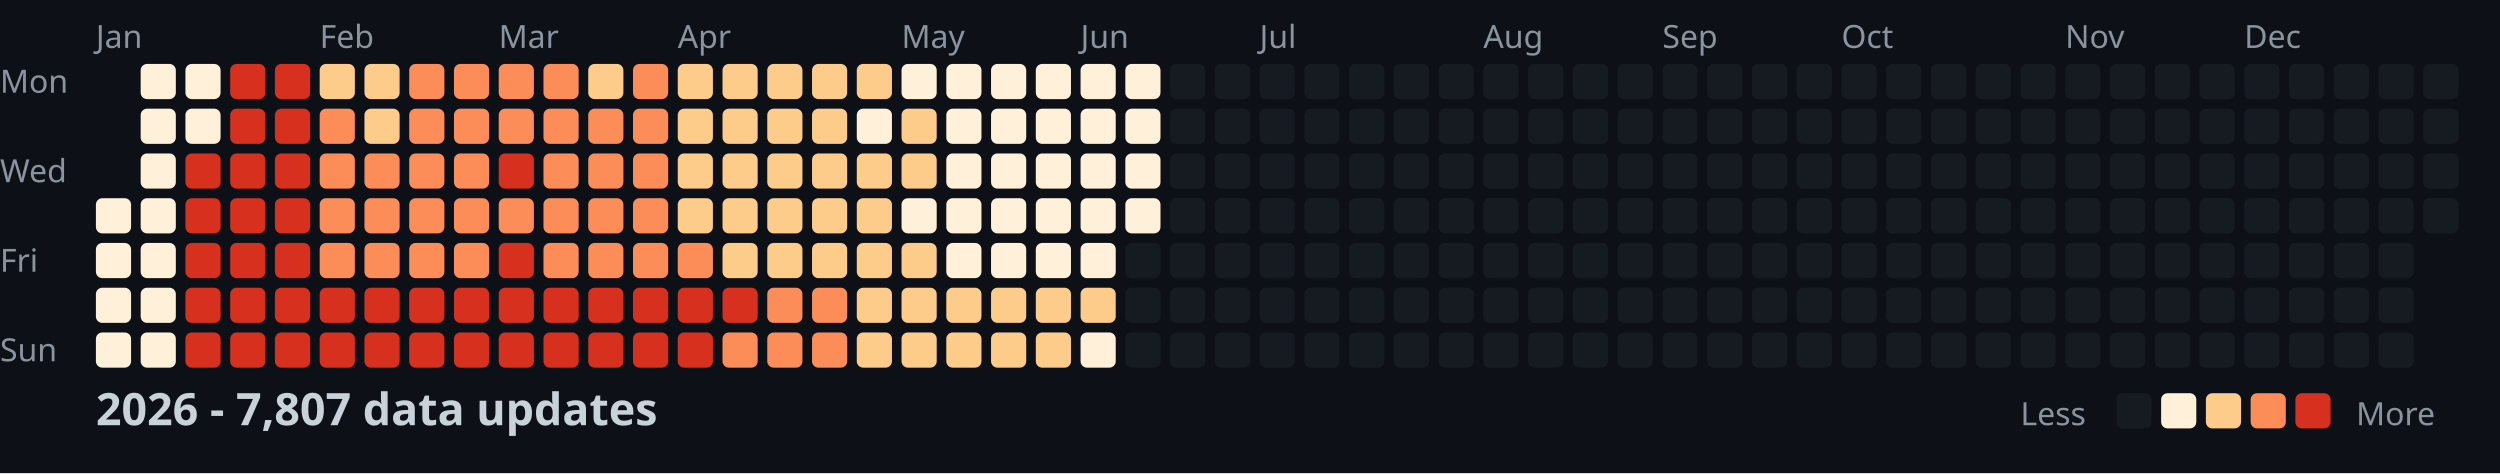
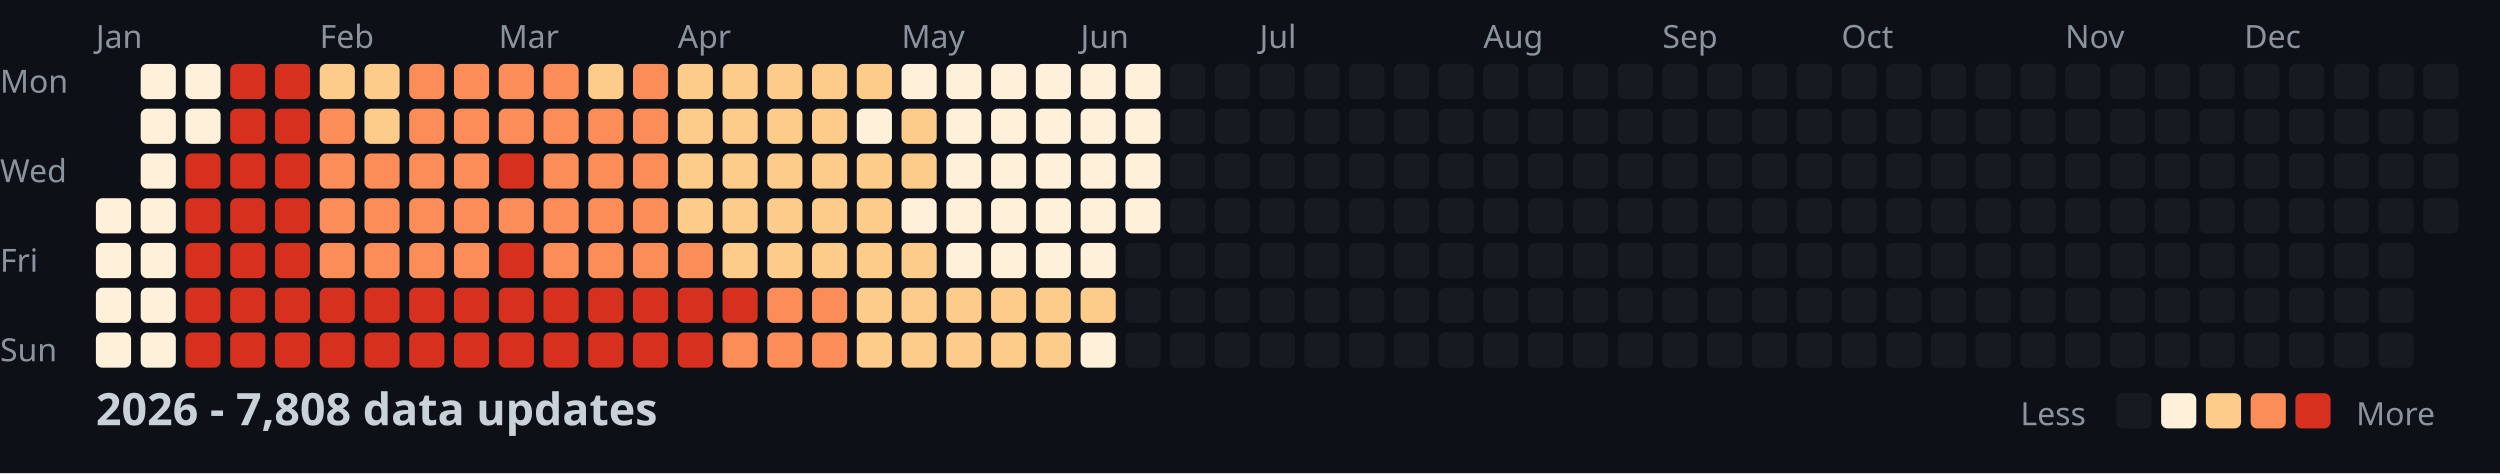
<svg xmlns="http://www.w3.org/2000/svg" width="782" height="148">
  <style>
    .month { font: 10px sans-serif; fill: #8b949e; }
    .day { font: 10px sans-serif; fill: #8b949e; }
    .title { font: bold 14px sans-serif; fill: #c9d1d9; }
    .legend { font: 10px sans-serif; fill: #8b949e; }
  </style>
  <rect width="100%" height="100%" fill="#0d1117" />
  <text x="0" y="29" class="day">Mon</text>
  <text x="0" y="57" class="day">Wed</text>
  <text x="0" y="85" class="day">Fri</text>
  <text x="0" y="113" class="day">Sun</text>
  <text x="30" y="15" class="month">Jan</text>
  <text x="100" y="15" class="month">Feb</text>
  <text x="156" y="15" class="month">Mar</text>
  <text x="212" y="15" class="month">Apr</text>
  <text x="282" y="15" class="month">May</text>
  <text x="338" y="15" class="month">Jun</text>
  <text x="394" y="15" class="month">Jul</text>
  <text x="464" y="15" class="month">Aug</text>
  <text x="520" y="15" class="month">Sep</text>
  <text x="576" y="15" class="month">Oct</text>
  <text x="646" y="15" class="month">Nov</text>
  <text x="702" y="15" class="month">Dec</text>
  <rect x="30" y="62" width="11" height="11" fill="#fef0d9" rx="2" />
  <rect x="30" y="76" width="11" height="11" fill="#fef0d9" rx="2" />
  <rect x="30" y="90" width="11" height="11" fill="#fef0d9" rx="2" />
  <rect x="30" y="104" width="11" height="11" fill="#fef0d9" rx="2" />
  <rect x="44" y="20" width="11" height="11" fill="#fef0d9" rx="2" />
  <rect x="44" y="34" width="11" height="11" fill="#fef0d9" rx="2" />
  <rect x="44" y="48" width="11" height="11" fill="#fef0d9" rx="2" />
  <rect x="44" y="62" width="11" height="11" fill="#fef0d9" rx="2" />
  <rect x="44" y="76" width="11" height="11" fill="#fef0d9" rx="2" />
  <rect x="44" y="90" width="11" height="11" fill="#fef0d9" rx="2" />
  <rect x="44" y="104" width="11" height="11" fill="#fef0d9" rx="2" />
  <rect x="58" y="20" width="11" height="11" fill="#fef0d9" rx="2" />
  <rect x="58" y="34" width="11" height="11" fill="#fef0d9" rx="2" />
  <rect x="58" y="48" width="11" height="11" fill="#d7301f" rx="2" />
  <rect x="58" y="62" width="11" height="11" fill="#d7301f" rx="2" />
  <rect x="58" y="76" width="11" height="11" fill="#d7301f" rx="2" />
  <rect x="58" y="90" width="11" height="11" fill="#d7301f" rx="2" />
  <rect x="58" y="104" width="11" height="11" fill="#d7301f" rx="2" />
  <rect x="72" y="20" width="11" height="11" fill="#d7301f" rx="2" />
  <rect x="72" y="34" width="11" height="11" fill="#d7301f" rx="2" />
  <rect x="72" y="48" width="11" height="11" fill="#d7301f" rx="2" />
  <rect x="72" y="62" width="11" height="11" fill="#d7301f" rx="2" />
  <rect x="72" y="76" width="11" height="11" fill="#d7301f" rx="2" />
  <rect x="72" y="90" width="11" height="11" fill="#d7301f" rx="2" />
  <rect x="72" y="104" width="11" height="11" fill="#d7301f" rx="2" />
  <rect x="86" y="20" width="11" height="11" fill="#d7301f" rx="2" />
  <rect x="86" y="34" width="11" height="11" fill="#d7301f" rx="2" />
  <rect x="86" y="48" width="11" height="11" fill="#d7301f" rx="2" />
  <rect x="86" y="62" width="11" height="11" fill="#d7301f" rx="2" />
  <rect x="86" y="76" width="11" height="11" fill="#d7301f" rx="2" />
  <rect x="86" y="90" width="11" height="11" fill="#d7301f" rx="2" />
  <rect x="86" y="104" width="11" height="11" fill="#d7301f" rx="2" />
  <rect x="100" y="20" width="11" height="11" fill="#fdcc8a" rx="2" />
  <rect x="100" y="34" width="11" height="11" fill="#fc8d59" rx="2" />
  <rect x="100" y="48" width="11" height="11" fill="#fc8d59" rx="2" />
  <rect x="100" y="62" width="11" height="11" fill="#fc8d59" rx="2" />
  <rect x="100" y="76" width="11" height="11" fill="#fc8d59" rx="2" />
  <rect x="100" y="90" width="11" height="11" fill="#d7301f" rx="2" />
  <rect x="100" y="104" width="11" height="11" fill="#d7301f" rx="2" />
  <rect x="114" y="20" width="11" height="11" fill="#fdcc8a" rx="2" />
  <rect x="114" y="34" width="11" height="11" fill="#fdcc8a" rx="2" />
  <rect x="114" y="48" width="11" height="11" fill="#fc8d59" rx="2" />
  <rect x="114" y="62" width="11" height="11" fill="#fc8d59" rx="2" />
  <rect x="114" y="76" width="11" height="11" fill="#fc8d59" rx="2" />
  <rect x="114" y="90" width="11" height="11" fill="#d7301f" rx="2" />
  <rect x="114" y="104" width="11" height="11" fill="#d7301f" rx="2" />
  <rect x="128" y="20" width="11" height="11" fill="#fc8d59" rx="2" />
  <rect x="128" y="34" width="11" height="11" fill="#fc8d59" rx="2" />
  <rect x="128" y="48" width="11" height="11" fill="#fc8d59" rx="2" />
  <rect x="128" y="62" width="11" height="11" fill="#fc8d59" rx="2" />
  <rect x="128" y="76" width="11" height="11" fill="#fc8d59" rx="2" />
  <rect x="128" y="90" width="11" height="11" fill="#d7301f" rx="2" />
  <rect x="128" y="104" width="11" height="11" fill="#d7301f" rx="2" />
  <rect x="142" y="20" width="11" height="11" fill="#fc8d59" rx="2" />
  <rect x="142" y="34" width="11" height="11" fill="#fc8d59" rx="2" />
  <rect x="142" y="48" width="11" height="11" fill="#fc8d59" rx="2" />
  <rect x="142" y="62" width="11" height="11" fill="#fc8d59" rx="2" />
  <rect x="142" y="76" width="11" height="11" fill="#fc8d59" rx="2" />
  <rect x="142" y="90" width="11" height="11" fill="#d7301f" rx="2" />
  <rect x="142" y="104" width="11" height="11" fill="#d7301f" rx="2" />
  <rect x="156" y="20" width="11" height="11" fill="#fc8d59" rx="2" />
  <rect x="156" y="34" width="11" height="11" fill="#fc8d59" rx="2" />
  <rect x="156" y="48" width="11" height="11" fill="#d7301f" rx="2" />
  <rect x="156" y="62" width="11" height="11" fill="#fc8d59" rx="2" />
  <rect x="156" y="76" width="11" height="11" fill="#d7301f" rx="2" />
  <rect x="156" y="90" width="11" height="11" fill="#d7301f" rx="2" />
  <rect x="156" y="104" width="11" height="11" fill="#d7301f" rx="2" />
  <rect x="170" y="20" width="11" height="11" fill="#fc8d59" rx="2" />
  <rect x="170" y="34" width="11" height="11" fill="#fc8d59" rx="2" />
  <rect x="170" y="48" width="11" height="11" fill="#fc8d59" rx="2" />
  <rect x="170" y="62" width="11" height="11" fill="#fc8d59" rx="2" />
  <rect x="170" y="76" width="11" height="11" fill="#fc8d59" rx="2" />
  <rect x="170" y="90" width="11" height="11" fill="#d7301f" rx="2" />
  <rect x="170" y="104" width="11" height="11" fill="#d7301f" rx="2" />
  <rect x="184" y="20" width="11" height="11" fill="#fdcc8a" rx="2" />
  <rect x="184" y="34" width="11" height="11" fill="#fc8d59" rx="2" />
  <rect x="184" y="48" width="11" height="11" fill="#fc8d59" rx="2" />
  <rect x="184" y="62" width="11" height="11" fill="#fc8d59" rx="2" />
  <rect x="184" y="76" width="11" height="11" fill="#fc8d59" rx="2" />
  <rect x="184" y="90" width="11" height="11" fill="#d7301f" rx="2" />
  <rect x="184" y="104" width="11" height="11" fill="#d7301f" rx="2" />
  <rect x="198" y="20" width="11" height="11" fill="#fc8d59" rx="2" />
  <rect x="198" y="34" width="11" height="11" fill="#fc8d59" rx="2" />
  <rect x="198" y="48" width="11" height="11" fill="#fc8d59" rx="2" />
  <rect x="198" y="62" width="11" height="11" fill="#fc8d59" rx="2" />
  <rect x="198" y="76" width="11" height="11" fill="#fc8d59" rx="2" />
  <rect x="198" y="90" width="11" height="11" fill="#d7301f" rx="2" />
  <rect x="198" y="104" width="11" height="11" fill="#d7301f" rx="2" />
  <rect x="212" y="20" width="11" height="11" fill="#fdcc8a" rx="2" />
  <rect x="212" y="34" width="11" height="11" fill="#fdcc8a" rx="2" />
  <rect x="212" y="48" width="11" height="11" fill="#fdcc8a" rx="2" />
  <rect x="212" y="62" width="11" height="11" fill="#fdcc8a" rx="2" />
  <rect x="212" y="76" width="11" height="11" fill="#fc8d59" rx="2" />
  <rect x="212" y="90" width="11" height="11" fill="#d7301f" rx="2" />
  <rect x="212" y="104" width="11" height="11" fill="#d7301f" rx="2" />
  <rect x="226" y="20" width="11" height="11" fill="#fdcc8a" rx="2" />
  <rect x="226" y="34" width="11" height="11" fill="#fdcc8a" rx="2" />
  <rect x="226" y="48" width="11" height="11" fill="#fdcc8a" rx="2" />
  <rect x="226" y="62" width="11" height="11" fill="#fdcc8a" rx="2" />
  <rect x="226" y="76" width="11" height="11" fill="#fdcc8a" rx="2" />
  <rect x="226" y="90" width="11" height="11" fill="#d7301f" rx="2" />
  <rect x="226" y="104" width="11" height="11" fill="#fc8d59" rx="2" />
  <rect x="240" y="20" width="11" height="11" fill="#fdcc8a" rx="2" />
  <rect x="240" y="34" width="11" height="11" fill="#fdcc8a" rx="2" />
  <rect x="240" y="48" width="11" height="11" fill="#fdcc8a" rx="2" />
  <rect x="240" y="62" width="11" height="11" fill="#fdcc8a" rx="2" />
  <rect x="240" y="76" width="11" height="11" fill="#fdcc8a" rx="2" />
  <rect x="240" y="90" width="11" height="11" fill="#fc8d59" rx="2" />
  <rect x="240" y="104" width="11" height="11" fill="#fc8d59" rx="2" />
  <rect x="254" y="20" width="11" height="11" fill="#fdcc8a" rx="2" />
  <rect x="254" y="34" width="11" height="11" fill="#fdcc8a" rx="2" />
  <rect x="254" y="48" width="11" height="11" fill="#fdcc8a" rx="2" />
  <rect x="254" y="62" width="11" height="11" fill="#fdcc8a" rx="2" />
  <rect x="254" y="76" width="11" height="11" fill="#fdcc8a" rx="2" />
  <rect x="254" y="90" width="11" height="11" fill="#fc8d59" rx="2" />
  <rect x="254" y="104" width="11" height="11" fill="#fc8d59" rx="2" />
  <rect x="268" y="20" width="11" height="11" fill="#fdcc8a" rx="2" />
  <rect x="268" y="34" width="11" height="11" fill="#fef0d9" rx="2" />
  <rect x="268" y="48" width="11" height="11" fill="#fdcc8a" rx="2" />
  <rect x="268" y="62" width="11" height="11" fill="#fdcc8a" rx="2" />
  <rect x="268" y="76" width="11" height="11" fill="#fdcc8a" rx="2" />
  <rect x="268" y="90" width="11" height="11" fill="#fdcc8a" rx="2" />
  <rect x="268" y="104" width="11" height="11" fill="#fdcc8a" rx="2" />
  <rect x="282" y="20" width="11" height="11" fill="#fef0d9" rx="2" />
  <rect x="282" y="34" width="11" height="11" fill="#fdcc8a" rx="2" />
  <rect x="282" y="48" width="11" height="11" fill="#fdcc8a" rx="2" />
  <rect x="282" y="62" width="11" height="11" fill="#fef0d9" rx="2" />
  <rect x="282" y="76" width="11" height="11" fill="#fdcc8a" rx="2" />
  <rect x="282" y="90" width="11" height="11" fill="#fdcc8a" rx="2" />
  <rect x="282" y="104" width="11" height="11" fill="#fdcc8a" rx="2" />
  <rect x="296" y="20" width="11" height="11" fill="#fef0d9" rx="2" />
  <rect x="296" y="34" width="11" height="11" fill="#fef0d9" rx="2" />
  <rect x="296" y="48" width="11" height="11" fill="#fef0d9" rx="2" />
  <rect x="296" y="62" width="11" height="11" fill="#fef0d9" rx="2" />
  <rect x="296" y="76" width="11" height="11" fill="#fef0d9" rx="2" />
  <rect x="296" y="90" width="11" height="11" fill="#fdcc8a" rx="2" />
  <rect x="296" y="104" width="11" height="11" fill="#fdcc8a" rx="2" />
  <rect x="310" y="20" width="11" height="11" fill="#fef0d9" rx="2" />
  <rect x="310" y="34" width="11" height="11" fill="#fef0d9" rx="2" />
  <rect x="310" y="48" width="11" height="11" fill="#fef0d9" rx="2" />
  <rect x="310" y="62" width="11" height="11" fill="#fef0d9" rx="2" />
  <rect x="310" y="76" width="11" height="11" fill="#fef0d9" rx="2" />
  <rect x="310" y="90" width="11" height="11" fill="#fdcc8a" rx="2" />
  <rect x="310" y="104" width="11" height="11" fill="#fdcc8a" rx="2" />
  <rect x="324" y="20" width="11" height="11" fill="#fef0d9" rx="2" />
  <rect x="324" y="34" width="11" height="11" fill="#fef0d9" rx="2" />
  <rect x="324" y="48" width="11" height="11" fill="#fef0d9" rx="2" />
  <rect x="324" y="62" width="11" height="11" fill="#fef0d9" rx="2" />
  <rect x="324" y="76" width="11" height="11" fill="#fef0d9" rx="2" />
  <rect x="324" y="90" width="11" height="11" fill="#fdcc8a" rx="2" />
  <rect x="324" y="104" width="11" height="11" fill="#fdcc8a" rx="2" />
  <rect x="338" y="20" width="11" height="11" fill="#fef0d9" rx="2" />
  <rect x="338" y="34" width="11" height="11" fill="#fef0d9" rx="2" />
  <rect x="338" y="48" width="11" height="11" fill="#fef0d9" rx="2" />
  <rect x="338" y="62" width="11" height="11" fill="#fef0d9" rx="2" />
  <rect x="338" y="76" width="11" height="11" fill="#fef0d9" rx="2" />
  <rect x="338" y="90" width="11" height="11" fill="#fdcc8a" rx="2" />
  <rect x="338" y="104" width="11" height="11" fill="#fef0d9" rx="2" />
  <rect x="352" y="20" width="11" height="11" fill="#fef0d9" rx="2" />
  <rect x="352" y="34" width="11" height="11" fill="#fef0d9" rx="2" />
  <rect x="352" y="48" width="11" height="11" fill="#fef0d9" rx="2" />
  <rect x="352" y="62" width="11" height="11" fill="#fef0d9" rx="2" />
  <rect x="352" y="76" width="11" height="11" fill="#161b22" rx="2" />
  <rect x="352" y="90" width="11" height="11" fill="#161b22" rx="2" />
  <rect x="352" y="104" width="11" height="11" fill="#161b22" rx="2" />
  <rect x="366" y="20" width="11" height="11" fill="#161b22" rx="2" />
  <rect x="366" y="34" width="11" height="11" fill="#161b22" rx="2" />
  <rect x="366" y="48" width="11" height="11" fill="#161b22" rx="2" />
  <rect x="366" y="62" width="11" height="11" fill="#161b22" rx="2" />
  <rect x="366" y="76" width="11" height="11" fill="#161b22" rx="2" />
  <rect x="366" y="90" width="11" height="11" fill="#161b22" rx="2" />
  <rect x="366" y="104" width="11" height="11" fill="#161b22" rx="2" />
  <rect x="380" y="20" width="11" height="11" fill="#161b22" rx="2" />
  <rect x="380" y="34" width="11" height="11" fill="#161b22" rx="2" />
  <rect x="380" y="48" width="11" height="11" fill="#161b22" rx="2" />
  <rect x="380" y="62" width="11" height="11" fill="#161b22" rx="2" />
  <rect x="380" y="76" width="11" height="11" fill="#161b22" rx="2" />
  <rect x="380" y="90" width="11" height="11" fill="#161b22" rx="2" />
  <rect x="380" y="104" width="11" height="11" fill="#161b22" rx="2" />
  <rect x="394" y="20" width="11" height="11" fill="#161b22" rx="2" />
  <rect x="394" y="34" width="11" height="11" fill="#161b22" rx="2" />
  <rect x="394" y="48" width="11" height="11" fill="#161b22" rx="2" />
  <rect x="394" y="62" width="11" height="11" fill="#161b22" rx="2" />
  <rect x="394" y="76" width="11" height="11" fill="#161b22" rx="2" />
  <rect x="394" y="90" width="11" height="11" fill="#161b22" rx="2" />
  <rect x="394" y="104" width="11" height="11" fill="#161b22" rx="2" />
  <rect x="408" y="20" width="11" height="11" fill="#161b22" rx="2" />
  <rect x="408" y="34" width="11" height="11" fill="#161b22" rx="2" />
  <rect x="408" y="48" width="11" height="11" fill="#161b22" rx="2" />
  <rect x="408" y="62" width="11" height="11" fill="#161b22" rx="2" />
  <rect x="408" y="76" width="11" height="11" fill="#161b22" rx="2" />
  <rect x="408" y="90" width="11" height="11" fill="#161b22" rx="2" />
  <rect x="408" y="104" width="11" height="11" fill="#161b22" rx="2" />
  <rect x="422" y="20" width="11" height="11" fill="#161b22" rx="2" />
  <rect x="422" y="34" width="11" height="11" fill="#161b22" rx="2" />
  <rect x="422" y="48" width="11" height="11" fill="#161b22" rx="2" />
  <rect x="422" y="62" width="11" height="11" fill="#161b22" rx="2" />
  <rect x="422" y="76" width="11" height="11" fill="#161b22" rx="2" />
  <rect x="422" y="90" width="11" height="11" fill="#161b22" rx="2" />
  <rect x="422" y="104" width="11" height="11" fill="#161b22" rx="2" />
  <rect x="436" y="20" width="11" height="11" fill="#161b22" rx="2" />
  <rect x="436" y="34" width="11" height="11" fill="#161b22" rx="2" />
  <rect x="436" y="48" width="11" height="11" fill="#161b22" rx="2" />
  <rect x="436" y="62" width="11" height="11" fill="#161b22" rx="2" />
  <rect x="436" y="76" width="11" height="11" fill="#161b22" rx="2" />
  <rect x="436" y="90" width="11" height="11" fill="#161b22" rx="2" />
  <rect x="436" y="104" width="11" height="11" fill="#161b22" rx="2" />
  <rect x="450" y="20" width="11" height="11" fill="#161b22" rx="2" />
  <rect x="450" y="34" width="11" height="11" fill="#161b22" rx="2" />
  <rect x="450" y="48" width="11" height="11" fill="#161b22" rx="2" />
  <rect x="450" y="62" width="11" height="11" fill="#161b22" rx="2" />
  <rect x="450" y="76" width="11" height="11" fill="#161b22" rx="2" />
  <rect x="450" y="90" width="11" height="11" fill="#161b22" rx="2" />
  <rect x="450" y="104" width="11" height="11" fill="#161b22" rx="2" />
  <rect x="464" y="20" width="11" height="11" fill="#161b22" rx="2" />
  <rect x="464" y="34" width="11" height="11" fill="#161b22" rx="2" />
  <rect x="464" y="48" width="11" height="11" fill="#161b22" rx="2" />
  <rect x="464" y="62" width="11" height="11" fill="#161b22" rx="2" />
  <rect x="464" y="76" width="11" height="11" fill="#161b22" rx="2" />
  <rect x="464" y="90" width="11" height="11" fill="#161b22" rx="2" />
  <rect x="464" y="104" width="11" height="11" fill="#161b22" rx="2" />
  <rect x="478" y="20" width="11" height="11" fill="#161b22" rx="2" />
  <rect x="478" y="34" width="11" height="11" fill="#161b22" rx="2" />
  <rect x="478" y="48" width="11" height="11" fill="#161b22" rx="2" />
  <rect x="478" y="62" width="11" height="11" fill="#161b22" rx="2" />
  <rect x="478" y="76" width="11" height="11" fill="#161b22" rx="2" />
  <rect x="478" y="90" width="11" height="11" fill="#161b22" rx="2" />
  <rect x="478" y="104" width="11" height="11" fill="#161b22" rx="2" />
  <rect x="492" y="20" width="11" height="11" fill="#161b22" rx="2" />
  <rect x="492" y="34" width="11" height="11" fill="#161b22" rx="2" />
  <rect x="492" y="48" width="11" height="11" fill="#161b22" rx="2" />
  <rect x="492" y="62" width="11" height="11" fill="#161b22" rx="2" />
  <rect x="492" y="76" width="11" height="11" fill="#161b22" rx="2" />
  <rect x="492" y="90" width="11" height="11" fill="#161b22" rx="2" />
  <rect x="492" y="104" width="11" height="11" fill="#161b22" rx="2" />
  <rect x="506" y="20" width="11" height="11" fill="#161b22" rx="2" />
  <rect x="506" y="34" width="11" height="11" fill="#161b22" rx="2" />
  <rect x="506" y="48" width="11" height="11" fill="#161b22" rx="2" />
  <rect x="506" y="62" width="11" height="11" fill="#161b22" rx="2" />
  <rect x="506" y="76" width="11" height="11" fill="#161b22" rx="2" />
  <rect x="506" y="90" width="11" height="11" fill="#161b22" rx="2" />
  <rect x="506" y="104" width="11" height="11" fill="#161b22" rx="2" />
  <rect x="520" y="20" width="11" height="11" fill="#161b22" rx="2" />
  <rect x="520" y="34" width="11" height="11" fill="#161b22" rx="2" />
  <rect x="520" y="48" width="11" height="11" fill="#161b22" rx="2" />
  <rect x="520" y="62" width="11" height="11" fill="#161b22" rx="2" />
  <rect x="520" y="76" width="11" height="11" fill="#161b22" rx="2" />
  <rect x="520" y="90" width="11" height="11" fill="#161b22" rx="2" />
  <rect x="520" y="104" width="11" height="11" fill="#161b22" rx="2" />
  <rect x="534" y="20" width="11" height="11" fill="#161b22" rx="2" />
  <rect x="534" y="34" width="11" height="11" fill="#161b22" rx="2" />
  <rect x="534" y="48" width="11" height="11" fill="#161b22" rx="2" />
  <rect x="534" y="62" width="11" height="11" fill="#161b22" rx="2" />
  <rect x="534" y="76" width="11" height="11" fill="#161b22" rx="2" />
  <rect x="534" y="90" width="11" height="11" fill="#161b22" rx="2" />
  <rect x="534" y="104" width="11" height="11" fill="#161b22" rx="2" />
  <rect x="548" y="20" width="11" height="11" fill="#161b22" rx="2" />
  <rect x="548" y="34" width="11" height="11" fill="#161b22" rx="2" />
  <rect x="548" y="48" width="11" height="11" fill="#161b22" rx="2" />
  <rect x="548" y="62" width="11" height="11" fill="#161b22" rx="2" />
  <rect x="548" y="76" width="11" height="11" fill="#161b22" rx="2" />
  <rect x="548" y="90" width="11" height="11" fill="#161b22" rx="2" />
  <rect x="548" y="104" width="11" height="11" fill="#161b22" rx="2" />
  <rect x="562" y="20" width="11" height="11" fill="#161b22" rx="2" />
  <rect x="562" y="34" width="11" height="11" fill="#161b22" rx="2" />
  <rect x="562" y="48" width="11" height="11" fill="#161b22" rx="2" />
  <rect x="562" y="62" width="11" height="11" fill="#161b22" rx="2" />
  <rect x="562" y="76" width="11" height="11" fill="#161b22" rx="2" />
  <rect x="562" y="90" width="11" height="11" fill="#161b22" rx="2" />
  <rect x="562" y="104" width="11" height="11" fill="#161b22" rx="2" />
  <rect x="576" y="20" width="11" height="11" fill="#161b22" rx="2" />
  <rect x="576" y="34" width="11" height="11" fill="#161b22" rx="2" />
  <rect x="576" y="48" width="11" height="11" fill="#161b22" rx="2" />
  <rect x="576" y="62" width="11" height="11" fill="#161b22" rx="2" />
  <rect x="576" y="76" width="11" height="11" fill="#161b22" rx="2" />
  <rect x="576" y="90" width="11" height="11" fill="#161b22" rx="2" />
  <rect x="576" y="104" width="11" height="11" fill="#161b22" rx="2" />
  <rect x="590" y="20" width="11" height="11" fill="#161b22" rx="2" />
  <rect x="590" y="34" width="11" height="11" fill="#161b22" rx="2" />
  <rect x="590" y="48" width="11" height="11" fill="#161b22" rx="2" />
  <rect x="590" y="62" width="11" height="11" fill="#161b22" rx="2" />
  <rect x="590" y="76" width="11" height="11" fill="#161b22" rx="2" />
  <rect x="590" y="90" width="11" height="11" fill="#161b22" rx="2" />
  <rect x="590" y="104" width="11" height="11" fill="#161b22" rx="2" />
  <rect x="604" y="20" width="11" height="11" fill="#161b22" rx="2" />
  <rect x="604" y="34" width="11" height="11" fill="#161b22" rx="2" />
  <rect x="604" y="48" width="11" height="11" fill="#161b22" rx="2" />
  <rect x="604" y="62" width="11" height="11" fill="#161b22" rx="2" />
  <rect x="604" y="76" width="11" height="11" fill="#161b22" rx="2" />
  <rect x="604" y="90" width="11" height="11" fill="#161b22" rx="2" />
  <rect x="604" y="104" width="11" height="11" fill="#161b22" rx="2" />
  <rect x="618" y="20" width="11" height="11" fill="#161b22" rx="2" />
  <rect x="618" y="34" width="11" height="11" fill="#161b22" rx="2" />
  <rect x="618" y="48" width="11" height="11" fill="#161b22" rx="2" />
  <rect x="618" y="62" width="11" height="11" fill="#161b22" rx="2" />
  <rect x="618" y="76" width="11" height="11" fill="#161b22" rx="2" />
  <rect x="618" y="90" width="11" height="11" fill="#161b22" rx="2" />
  <rect x="618" y="104" width="11" height="11" fill="#161b22" rx="2" />
  <rect x="632" y="20" width="11" height="11" fill="#161b22" rx="2" />
  <rect x="632" y="34" width="11" height="11" fill="#161b22" rx="2" />
  <rect x="632" y="48" width="11" height="11" fill="#161b22" rx="2" />
  <rect x="632" y="62" width="11" height="11" fill="#161b22" rx="2" />
  <rect x="632" y="76" width="11" height="11" fill="#161b22" rx="2" />
  <rect x="632" y="90" width="11" height="11" fill="#161b22" rx="2" />
  <rect x="632" y="104" width="11" height="11" fill="#161b22" rx="2" />
  <rect x="646" y="20" width="11" height="11" fill="#161b22" rx="2" />
  <rect x="646" y="34" width="11" height="11" fill="#161b22" rx="2" />
  <rect x="646" y="48" width="11" height="11" fill="#161b22" rx="2" />
  <rect x="646" y="62" width="11" height="11" fill="#161b22" rx="2" />
  <rect x="646" y="76" width="11" height="11" fill="#161b22" rx="2" />
  <rect x="646" y="90" width="11" height="11" fill="#161b22" rx="2" />
  <rect x="646" y="104" width="11" height="11" fill="#161b22" rx="2" />
  <rect x="660" y="20" width="11" height="11" fill="#161b22" rx="2" />
  <rect x="660" y="34" width="11" height="11" fill="#161b22" rx="2" />
  <rect x="660" y="48" width="11" height="11" fill="#161b22" rx="2" />
  <rect x="660" y="62" width="11" height="11" fill="#161b22" rx="2" />
  <rect x="660" y="76" width="11" height="11" fill="#161b22" rx="2" />
  <rect x="660" y="90" width="11" height="11" fill="#161b22" rx="2" />
  <rect x="660" y="104" width="11" height="11" fill="#161b22" rx="2" />
  <rect x="674" y="20" width="11" height="11" fill="#161b22" rx="2" />
  <rect x="674" y="34" width="11" height="11" fill="#161b22" rx="2" />
  <rect x="674" y="48" width="11" height="11" fill="#161b22" rx="2" />
  <rect x="674" y="62" width="11" height="11" fill="#161b22" rx="2" />
  <rect x="674" y="76" width="11" height="11" fill="#161b22" rx="2" />
  <rect x="674" y="90" width="11" height="11" fill="#161b22" rx="2" />
  <rect x="674" y="104" width="11" height="11" fill="#161b22" rx="2" />
  <rect x="688" y="20" width="11" height="11" fill="#161b22" rx="2" />
  <rect x="688" y="34" width="11" height="11" fill="#161b22" rx="2" />
  <rect x="688" y="48" width="11" height="11" fill="#161b22" rx="2" />
  <rect x="688" y="62" width="11" height="11" fill="#161b22" rx="2" />
  <rect x="688" y="76" width="11" height="11" fill="#161b22" rx="2" />
  <rect x="688" y="90" width="11" height="11" fill="#161b22" rx="2" />
  <rect x="688" y="104" width="11" height="11" fill="#161b22" rx="2" />
  <rect x="702" y="20" width="11" height="11" fill="#161b22" rx="2" />
  <rect x="702" y="34" width="11" height="11" fill="#161b22" rx="2" />
  <rect x="702" y="48" width="11" height="11" fill="#161b22" rx="2" />
  <rect x="702" y="62" width="11" height="11" fill="#161b22" rx="2" />
  <rect x="702" y="76" width="11" height="11" fill="#161b22" rx="2" />
  <rect x="702" y="90" width="11" height="11" fill="#161b22" rx="2" />
  <rect x="702" y="104" width="11" height="11" fill="#161b22" rx="2" />
  <rect x="716" y="20" width="11" height="11" fill="#161b22" rx="2" />
  <rect x="716" y="34" width="11" height="11" fill="#161b22" rx="2" />
  <rect x="716" y="48" width="11" height="11" fill="#161b22" rx="2" />
  <rect x="716" y="62" width="11" height="11" fill="#161b22" rx="2" />
  <rect x="716" y="76" width="11" height="11" fill="#161b22" rx="2" />
  <rect x="716" y="90" width="11" height="11" fill="#161b22" rx="2" />
  <rect x="716" y="104" width="11" height="11" fill="#161b22" rx="2" />
  <rect x="730" y="20" width="11" height="11" fill="#161b22" rx="2" />
  <rect x="730" y="34" width="11" height="11" fill="#161b22" rx="2" />
  <rect x="730" y="48" width="11" height="11" fill="#161b22" rx="2" />
  <rect x="730" y="62" width="11" height="11" fill="#161b22" rx="2" />
  <rect x="730" y="76" width="11" height="11" fill="#161b22" rx="2" />
  <rect x="730" y="90" width="11" height="11" fill="#161b22" rx="2" />
  <rect x="730" y="104" width="11" height="11" fill="#161b22" rx="2" />
  <rect x="744" y="20" width="11" height="11" fill="#161b22" rx="2" />
  <rect x="744" y="34" width="11" height="11" fill="#161b22" rx="2" />
  <rect x="744" y="48" width="11" height="11" fill="#161b22" rx="2" />
  <rect x="744" y="62" width="11" height="11" fill="#161b22" rx="2" />
  <rect x="744" y="76" width="11" height="11" fill="#161b22" rx="2" />
  <rect x="744" y="90" width="11" height="11" fill="#161b22" rx="2" />
  <rect x="744" y="104" width="11" height="11" fill="#161b22" rx="2" />
  <rect x="758" y="20" width="11" height="11" fill="#161b22" rx="2" />
  <rect x="758" y="34" width="11" height="11" fill="#161b22" rx="2" />
  <rect x="758" y="48" width="11" height="11" fill="#161b22" rx="2" />
  <rect x="758" y="62" width="11" height="11" fill="#161b22" rx="2" />
-   <text x="30" y="133" class="title">2026 - 7,807 data updates</text>
+   <text x="30" y="133" class="title">2026 - 7,808 data updates</text>
  <text x="632" y="133" class="legend">Less</text>
  <rect x="662" y="123" width="11" height="11" fill="#161b22" rx="2" />
  <rect x="676" y="123" width="11" height="11" fill="#fef0d9" rx="2" />
  <rect x="690" y="123" width="11" height="11" fill="#fdcc8a" rx="2" />
  <rect x="704" y="123" width="11" height="11" fill="#fc8d59" rx="2" />
  <rect x="718" y="123" width="11" height="11" fill="#d7301f" rx="2" />
  <text x="737" y="133" class="legend">More</text>
</svg>
